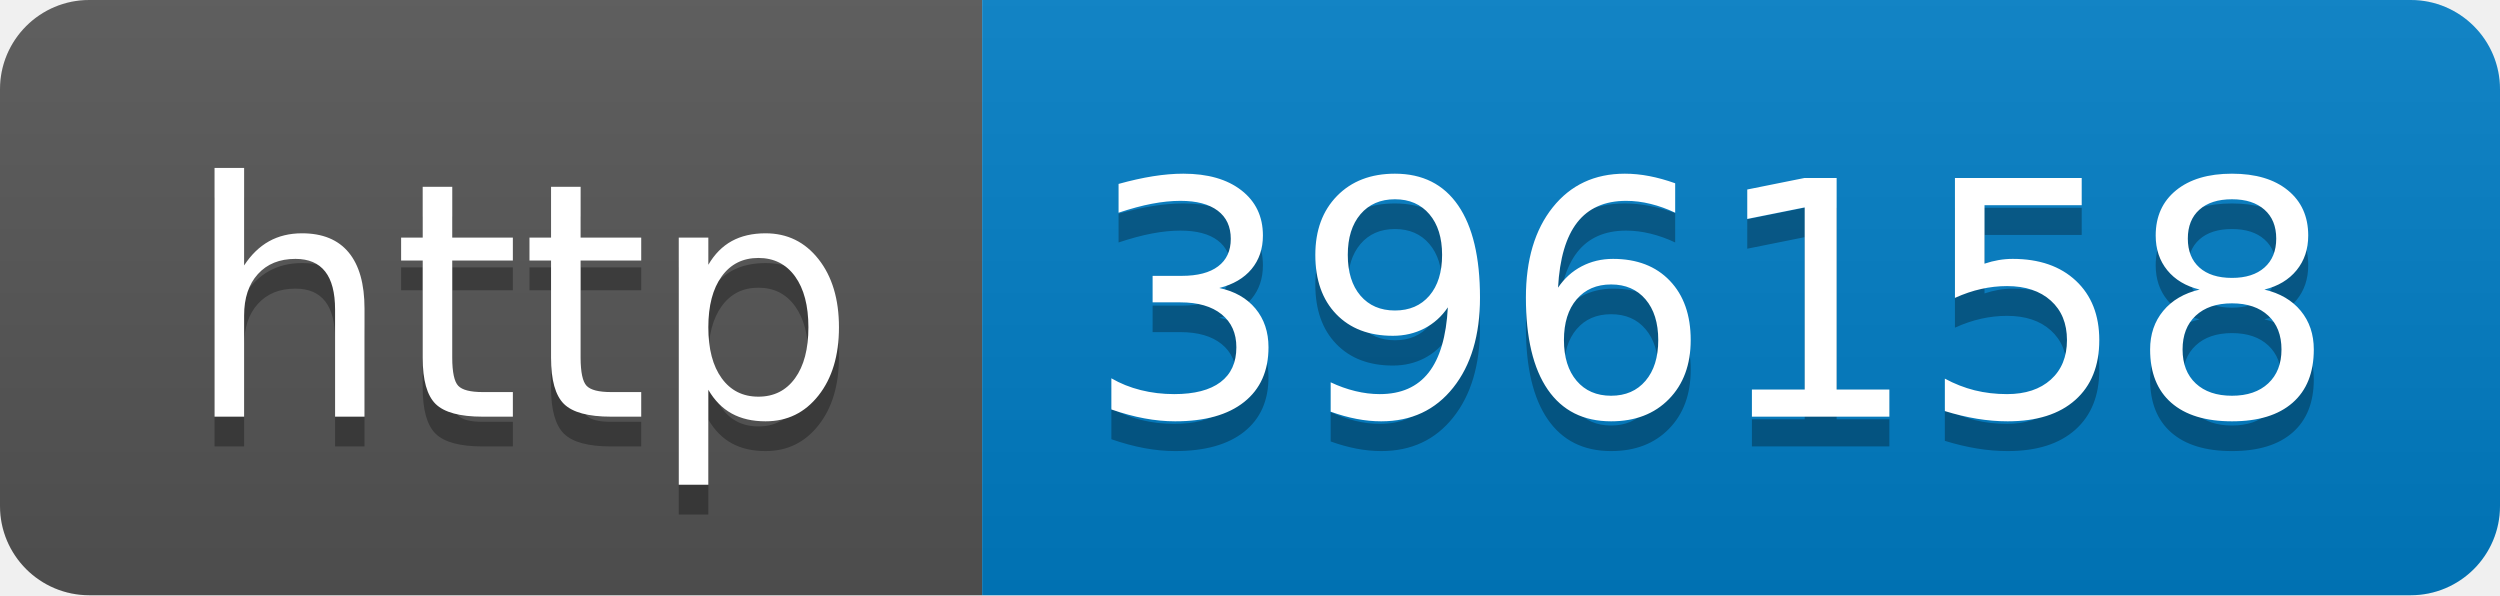
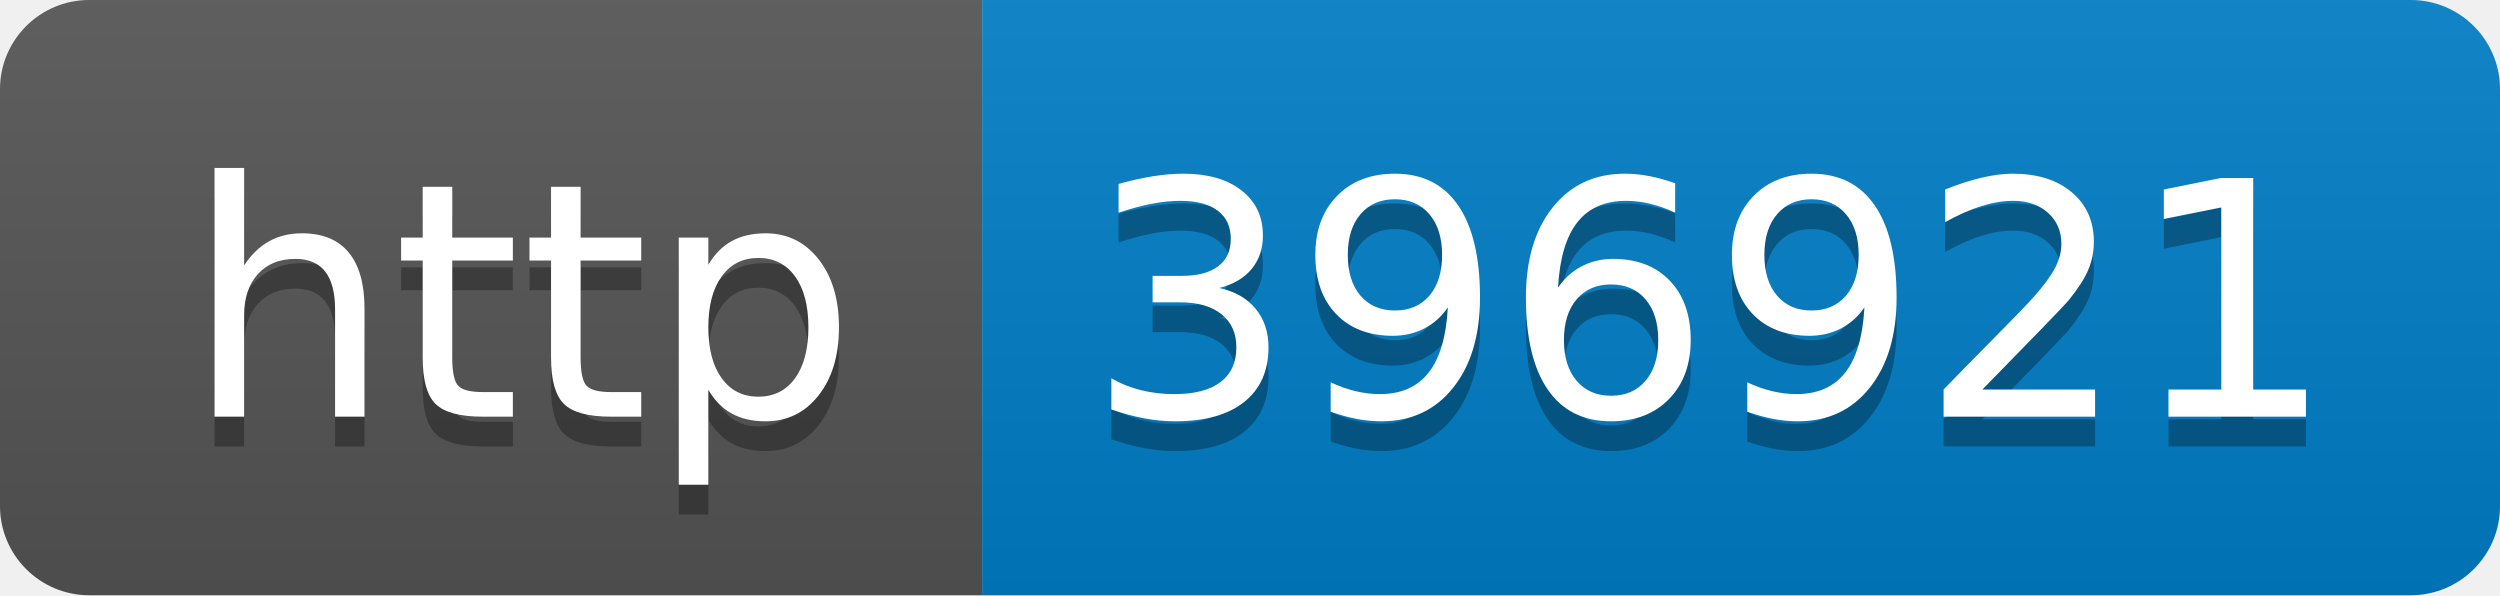
- <svg xmlns="http://www.w3.org/2000/svg" width="84" height="20" role="img" aria-label="http: 396158">
+ <svg xmlns="http://www.w3.org/2000/svg" width="84" height="20" role="img" aria-label="http: 396921">
  <linearGradient id="s" x2="0" y2="100%">
    <stop offset="0" stop-color="#bbb" stop-opacity=".1" />
    <stop offset="1" stop-opacity=".1" />
  </linearGradient>
  <clipPath id="r">
    <rect width="84" height="20" rx="3" fill="#fff" />
  </clipPath>
  <g clip-path="url(#r)">
    <rect width="33" height="20" fill="#555" />
    <rect x="33" width="51" height="20" fill="#007ec6" />
    <rect width="84" height="20" fill="url(#s)" />
  </g>
  <g fill="#fff" text-anchor="middle" font-family="Verdana,Geneva,DejaVu Sans,sans-serif" text-rendering="geometricPrecision" font-size="110">
    <text aria-hidden="true" x="175" y="150" fill="#010101" fill-opacity=".3" transform="scale(.1)" textLength="230">http</text>
    <text x="175" y="140" transform="scale(.1)" fill="#fff" textLength="230">http</text>
-     <text aria-hidden="true" x="575" y="150" fill="#010101" fill-opacity=".3" transform="scale(.1)" textLength="410">396158</text>
-     <text x="575" y="140" transform="scale(.1)" fill="#fff" textLength="410">396158</text>
+     <text aria-hidden="true" x="575" y="150" fill="#010101" fill-opacity=".3" transform="scale(.1)" textLength="410">396921</text>
+     <text x="575" y="140" transform="scale(.1)" fill="#fff" textLength="410">396921</text>
  </g>
</svg>
